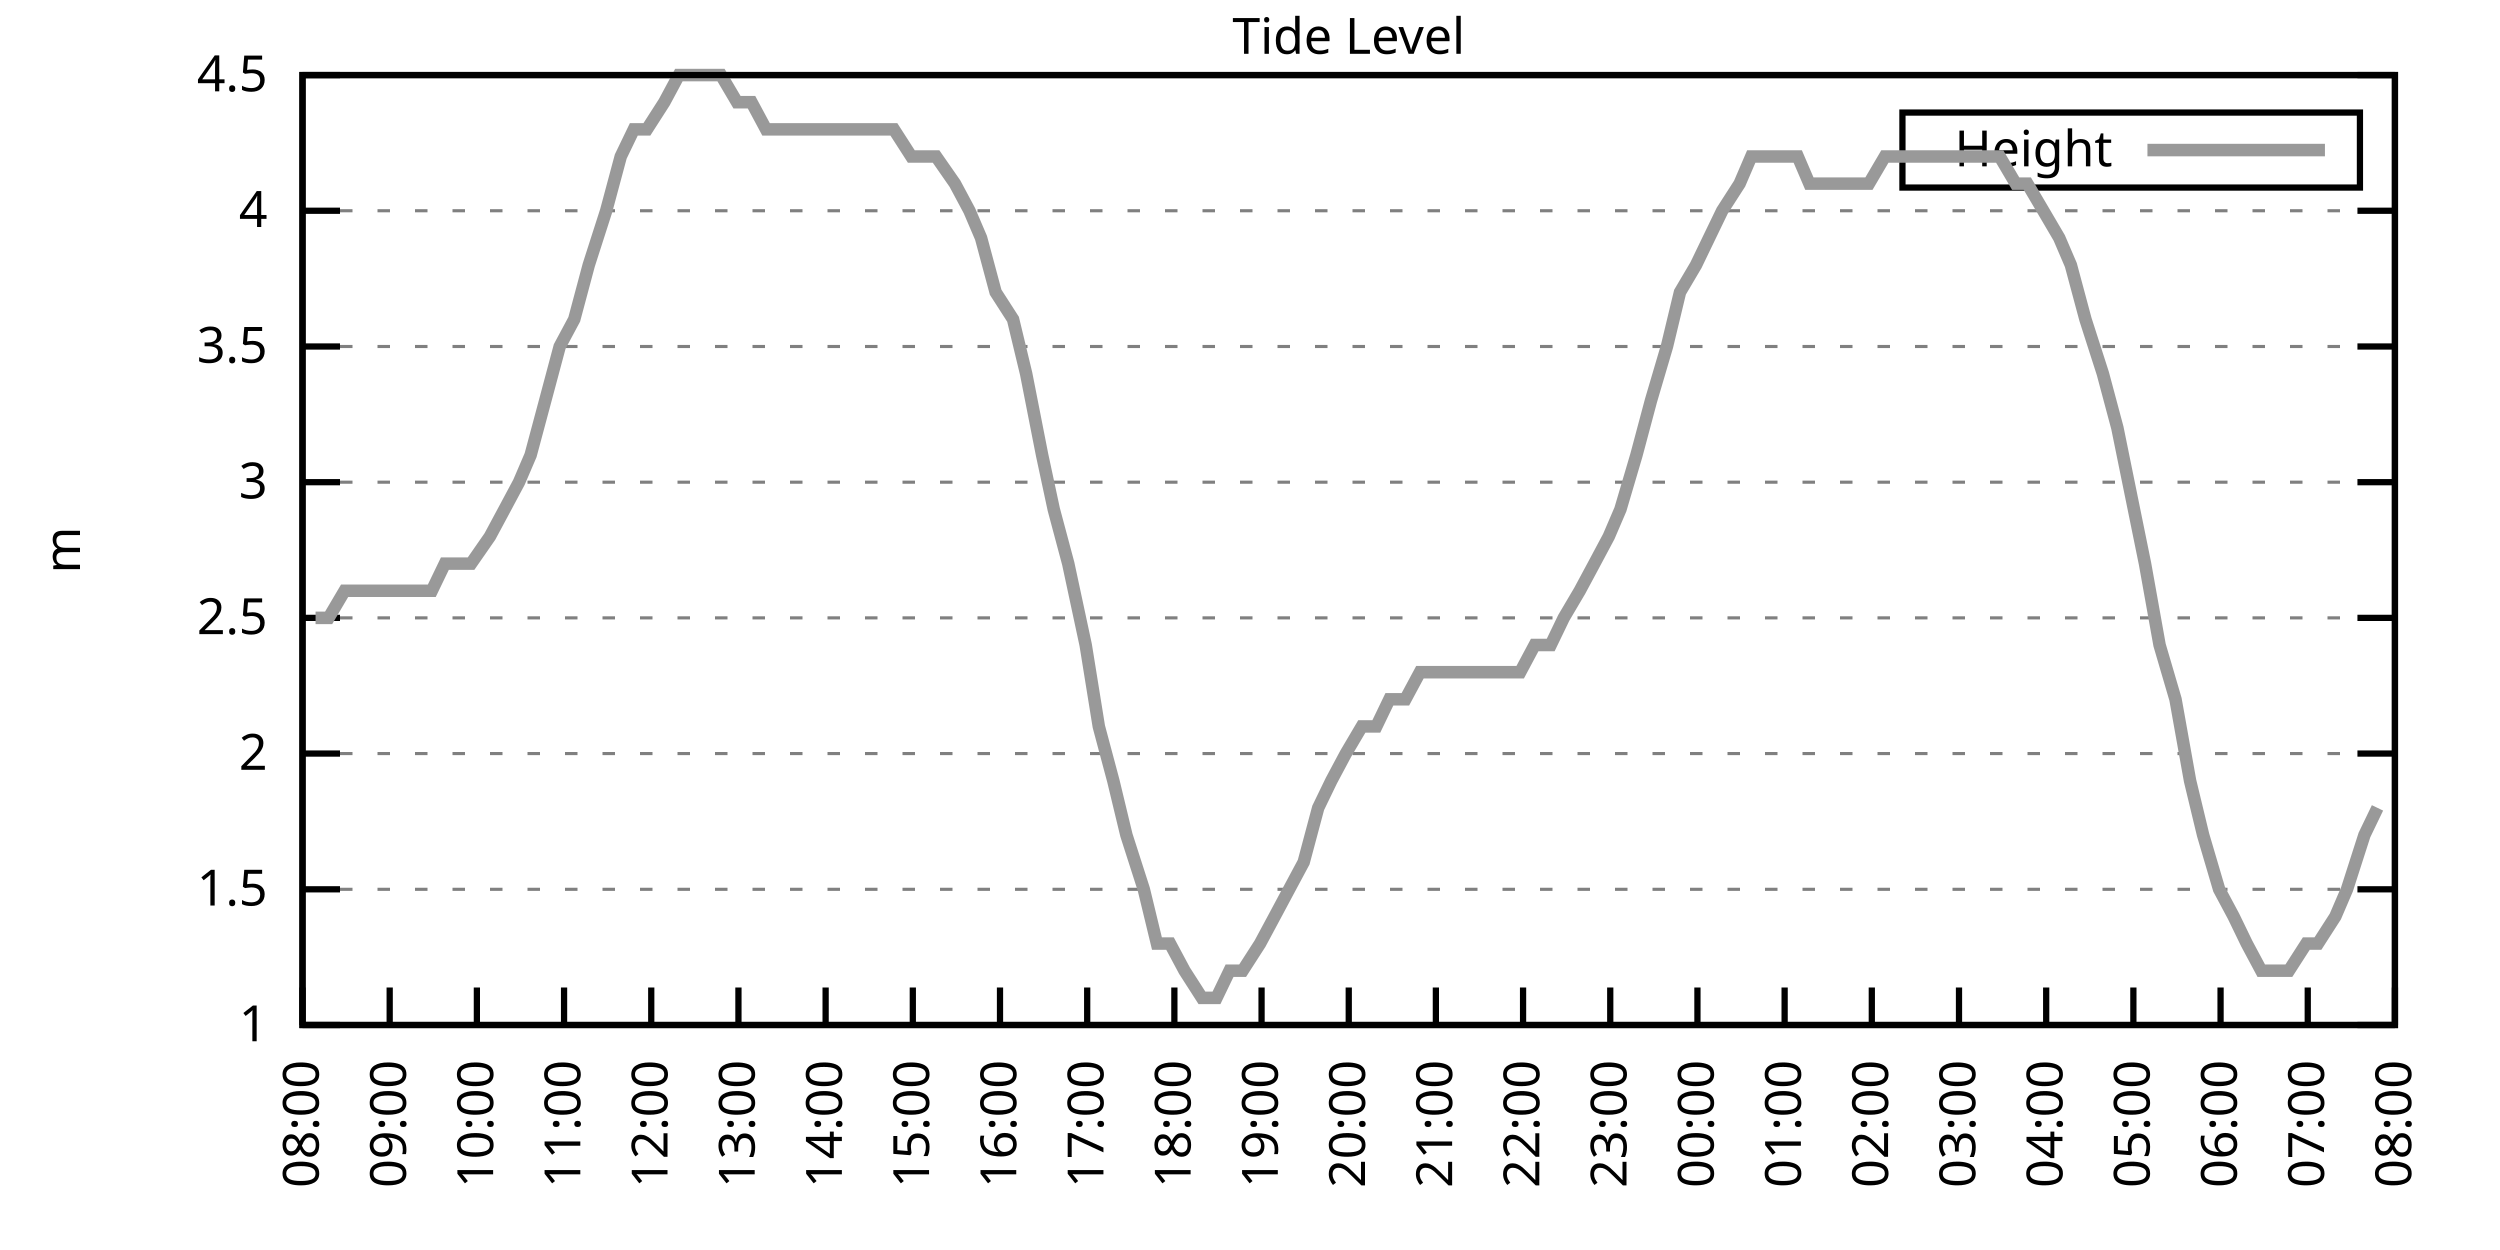
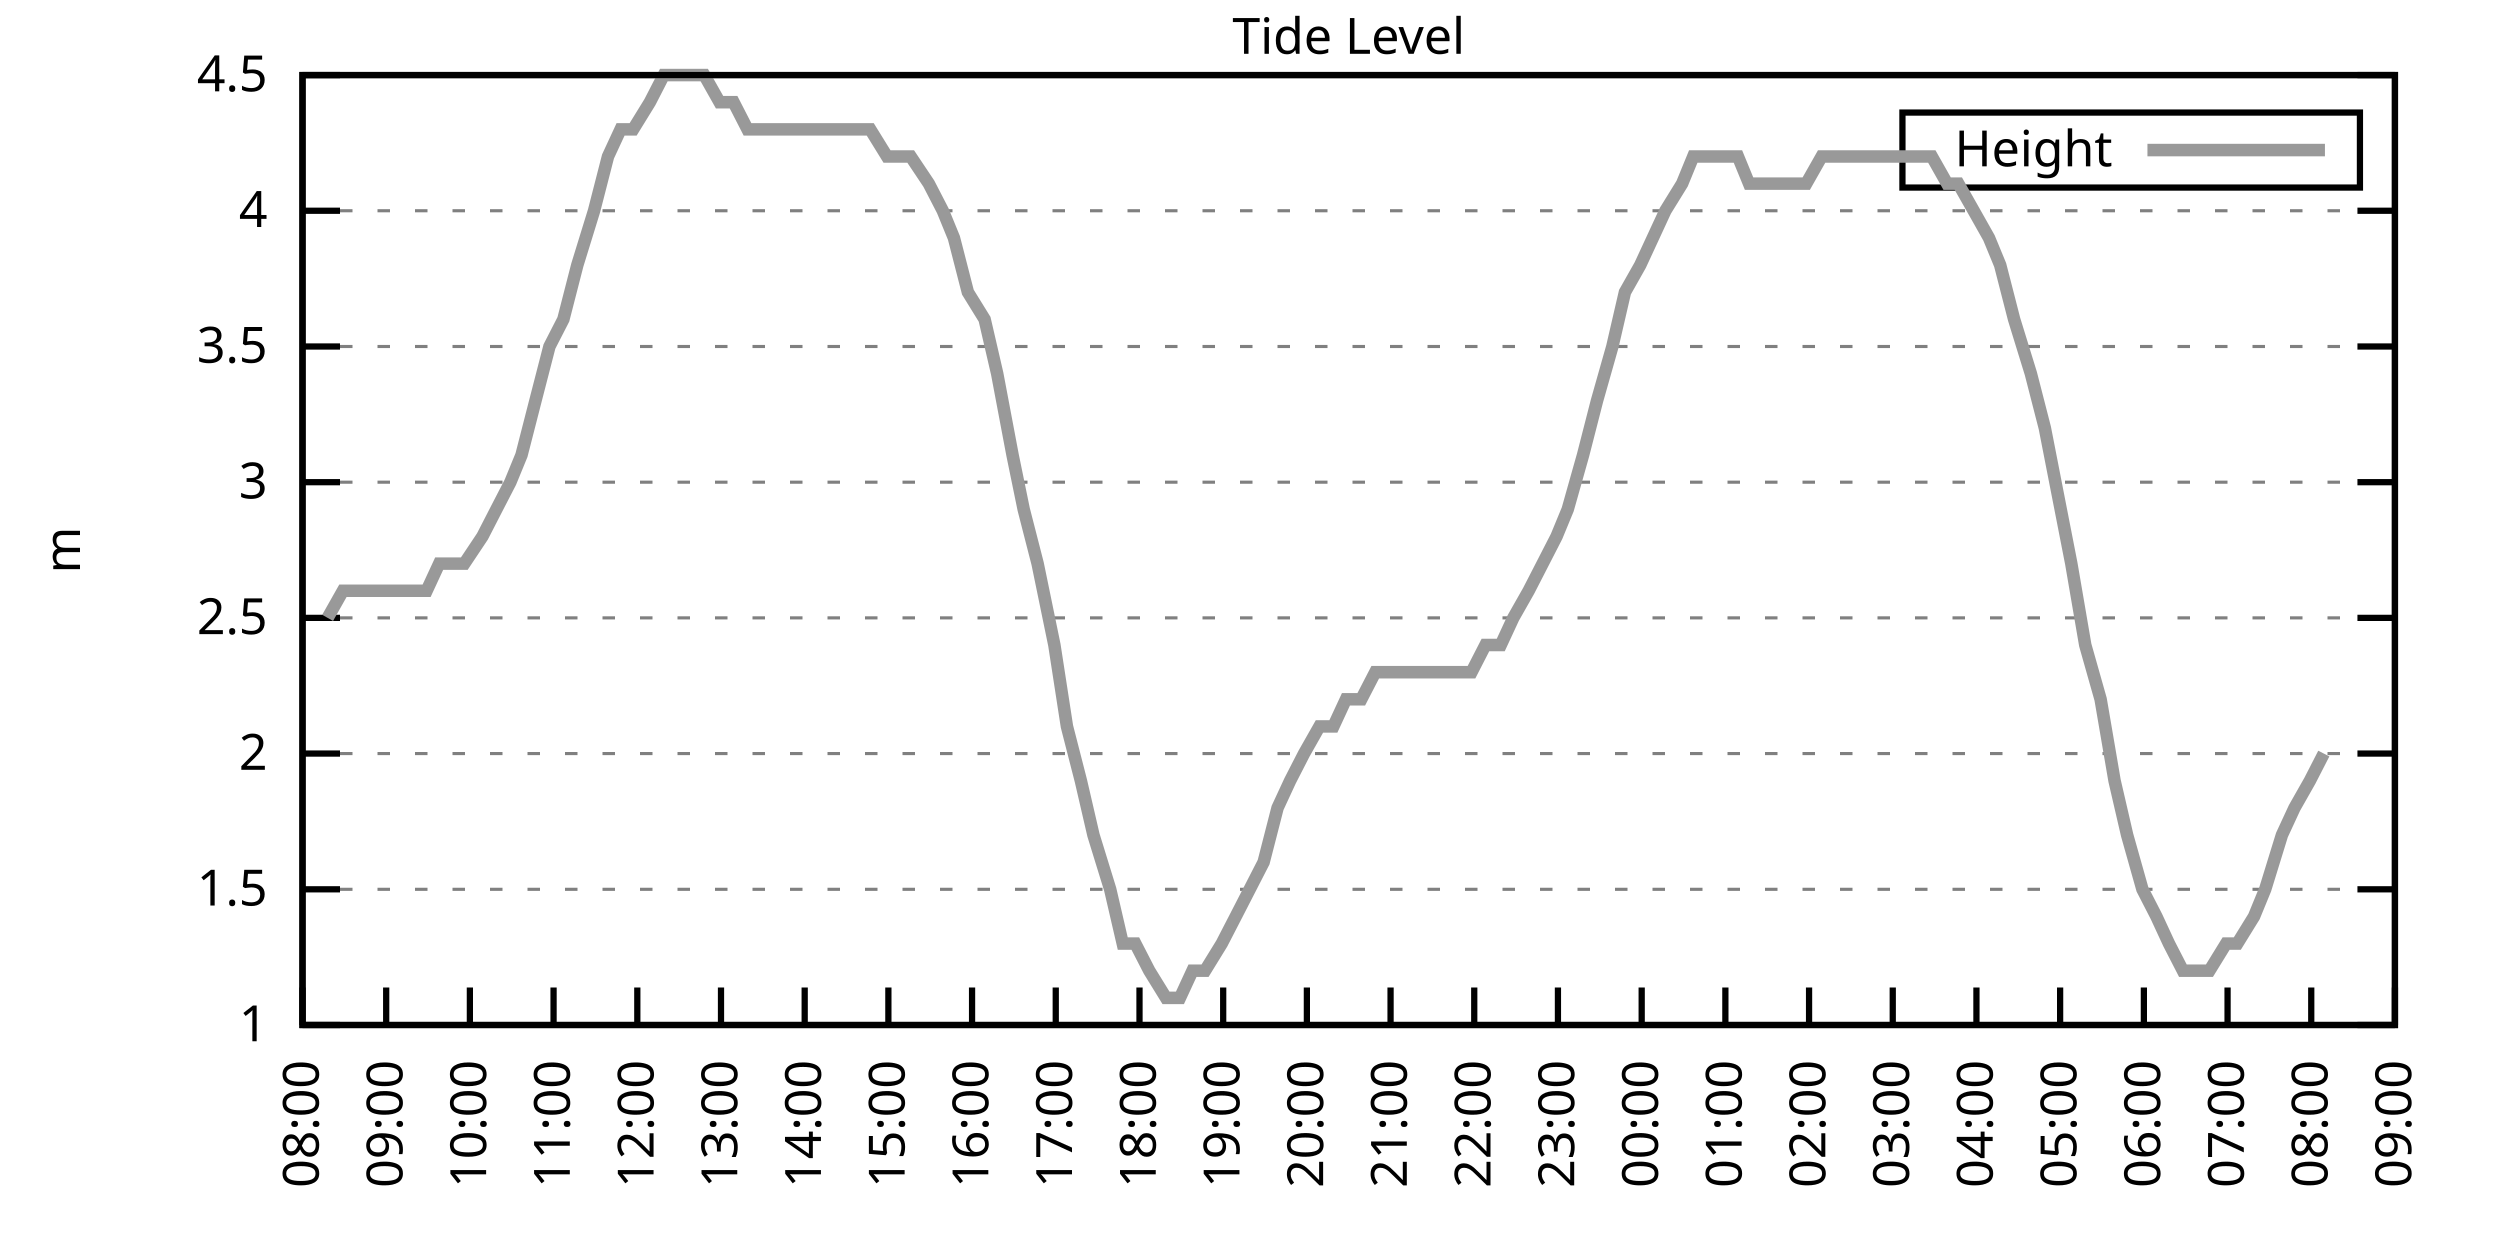
<svg xmlns="http://www.w3.org/2000/svg" xmlns:xlink="http://www.w3.org/1999/xlink" width="400" height="200" viewBox="0 0 400 200">
  <g id="gnuplot_canvas">
    <rect x="0" y="0" width="400" height="200" fill="none" />
    <defs>
      <circle id="gpDot" r="0.5" stroke-width="0.5" stroke="currentColor" />
      <path id="gpPt0" stroke-width="0.333" stroke="currentColor" d="M-1,0 h2 M0,-1 v2" />
      <path id="gpPt1" stroke-width="0.333" stroke="currentColor" d="M-1,-1 L1,1 M1,-1 L-1,1" />
      <path id="gpPt2" stroke-width="0.333" stroke="currentColor" d="M-1,0 L1,0 M0,-1 L0,1 M-1,-1 L1,1 M-1,1 L1,-1" />
      <rect id="gpPt3" stroke-width="0.333" stroke="currentColor" x="-1" y="-1" width="2" height="2" />
      <rect id="gpPt4" stroke-width="0.333" stroke="currentColor" fill="currentColor" x="-1" y="-1" width="2" height="2" />
      <circle id="gpPt5" stroke-width="0.333" stroke="currentColor" cx="0" cy="0" r="1" />
      <use xlink:href="#gpPt5" id="gpPt6" fill="currentColor" stroke="none" />
      <path id="gpPt7" stroke-width="0.333" stroke="currentColor" d="M0,-1.33 L-1.33,0.67 L1.33,0.67 z" />
      <use xlink:href="#gpPt7" id="gpPt8" fill="currentColor" stroke="none" />
      <use xlink:href="#gpPt7" id="gpPt9" stroke="currentColor" transform="rotate(180)" />
      <use xlink:href="#gpPt9" id="gpPt10" fill="currentColor" stroke="none" />
      <use xlink:href="#gpPt3" id="gpPt11" stroke="currentColor" transform="rotate(45)" />
      <use xlink:href="#gpPt11" id="gpPt12" fill="currentColor" stroke="none" />
      <path id="gpPt13" stroke-width="0.333" stroke="currentColor" d="M0,1.330 L1.265,0.411 L0.782,-1.067 L-0.782,-1.076 L-1.265,0.411 z" />
      <use xlink:href="#gpPt13" id="gpPt14" fill="currentColor" stroke="none" />
      <filter id="textbox" filterUnits="objectBoundingBox" x="0" y="0" height="1" width="1">
        <feFlood flood-color="white" flood-opacity="1" result="bgnd" />
        <feComposite in="SourceGraphic" in2="bgnd" operator="atop" />
      </filter>
      <filter id="greybox" filterUnits="objectBoundingBox" x="0" y="0" height="1" width="1">
        <feFlood flood-color="lightgrey" flood-opacity="1" result="grey" />
        <feComposite in="SourceGraphic" in2="grey" operator="atop" />
      </filter>
    </defs>
    <g fill="none" color="white" stroke="currentColor" stroke-width="1.00" stroke-linecap="butt" stroke-linejoin="miter">
</g>
    <g fill="none" color="black" stroke="currentColor" stroke-width="1.00" stroke-linecap="butt" stroke-linejoin="miter">
      <g stroke="none" shape-rendering="crispEdges">
        <polygon fill="rgb(255, 255, 255)" points="48.40,164.00 383.18,164.00 383.18,12.02 48.40,12.02 " />
      </g>
    </g>
    <g fill="none" color="black" stroke="currentColor" stroke-width="1.00" stroke-linecap="butt" stroke-linejoin="miter">
</g>
    <g fill="none" color="black" stroke="black" stroke-width="0.50" stroke-linecap="butt" stroke-linejoin="miter">
</g>
    <g fill="none" color="gray" stroke="currentColor" stroke-width="0.50" stroke-linecap="butt" stroke-linejoin="miter">
      <path stroke="gray" stroke-dasharray="2,4" class="gridline" d="M48.40,164.00 L383.19,164.00  " />
    </g>
    <g fill="none" color="gray" stroke="gray" stroke-width="1.00" stroke-linecap="butt" stroke-linejoin="miter">
</g>
    <g fill="none" color="black" stroke="currentColor" stroke-width="1.00" stroke-linecap="butt" stroke-linejoin="miter">
      <path stroke="black" d="M48.40,164.00 L54.40,164.00 M383.19,164.00 L377.19,164.00  " />
      <g transform="translate(42.80,166.60)" stroke="none" fill="black" font-family="Sans" font-size="8.00" text-anchor="end">
        <text>
          <tspan font-family="Sans"> 1</tspan>
        </text>
      </g>
    </g>
    <g fill="none" color="black" stroke="currentColor" stroke-width="1.00" stroke-linecap="butt" stroke-linejoin="miter">
</g>
    <g fill="none" color="black" stroke="black" stroke-width="0.50" stroke-linecap="butt" stroke-linejoin="miter">
</g>
    <g fill="none" color="gray" stroke="currentColor" stroke-width="0.50" stroke-linecap="butt" stroke-linejoin="miter">
      <path stroke="gray" stroke-dasharray="2,4" class="gridline" d="M48.40,142.29 L383.19,142.29  " />
    </g>
    <g fill="none" color="gray" stroke="gray" stroke-width="1.00" stroke-linecap="butt" stroke-linejoin="miter">
</g>
    <g fill="none" color="black" stroke="currentColor" stroke-width="1.00" stroke-linecap="butt" stroke-linejoin="miter">
      <path stroke="black" d="M48.40,142.29 L54.40,142.29 M383.19,142.29 L377.19,142.29  " />
      <g transform="translate(42.80,144.89)" stroke="none" fill="black" font-family="Sans" font-size="8.00" text-anchor="end">
        <text>
          <tspan font-family="Sans"> 1.5</tspan>
        </text>
      </g>
    </g>
    <g fill="none" color="black" stroke="currentColor" stroke-width="1.00" stroke-linecap="butt" stroke-linejoin="miter">
</g>
    <g fill="none" color="black" stroke="black" stroke-width="0.50" stroke-linecap="butt" stroke-linejoin="miter">
</g>
    <g fill="none" color="gray" stroke="currentColor" stroke-width="0.50" stroke-linecap="butt" stroke-linejoin="miter">
      <path stroke="gray" stroke-dasharray="2,4" class="gridline" d="M48.40,120.57 L383.19,120.57  " />
    </g>
    <g fill="none" color="gray" stroke="gray" stroke-width="1.00" stroke-linecap="butt" stroke-linejoin="miter">
</g>
    <g fill="none" color="black" stroke="currentColor" stroke-width="1.00" stroke-linecap="butt" stroke-linejoin="miter">
      <path stroke="black" d="M48.40,120.57 L54.40,120.57 M383.19,120.57 L377.19,120.57  " />
      <g transform="translate(42.80,123.17)" stroke="none" fill="black" font-family="Sans" font-size="8.00" text-anchor="end">
        <text>
          <tspan font-family="Sans"> 2</tspan>
        </text>
      </g>
    </g>
    <g fill="none" color="black" stroke="currentColor" stroke-width="1.00" stroke-linecap="butt" stroke-linejoin="miter">
</g>
    <g fill="none" color="black" stroke="black" stroke-width="0.50" stroke-linecap="butt" stroke-linejoin="miter">
</g>
    <g fill="none" color="gray" stroke="currentColor" stroke-width="0.50" stroke-linecap="butt" stroke-linejoin="miter">
      <path stroke="gray" stroke-dasharray="2,4" class="gridline" d="M48.40,98.86 L383.19,98.86  " />
    </g>
    <g fill="none" color="gray" stroke="gray" stroke-width="1.00" stroke-linecap="butt" stroke-linejoin="miter">
</g>
    <g fill="none" color="black" stroke="currentColor" stroke-width="1.00" stroke-linecap="butt" stroke-linejoin="miter">
      <path stroke="black" d="M48.40,98.86 L54.40,98.86 M383.19,98.86 L377.19,98.86  " />
      <g transform="translate(42.80,101.46)" stroke="none" fill="black" font-family="Sans" font-size="8.00" text-anchor="end">
        <text>
          <tspan font-family="Sans"> 2.5</tspan>
        </text>
      </g>
    </g>
    <g fill="none" color="black" stroke="currentColor" stroke-width="1.00" stroke-linecap="butt" stroke-linejoin="miter">
</g>
    <g fill="none" color="black" stroke="black" stroke-width="0.50" stroke-linecap="butt" stroke-linejoin="miter">
</g>
    <g fill="none" color="gray" stroke="currentColor" stroke-width="0.50" stroke-linecap="butt" stroke-linejoin="miter">
      <path stroke="gray" stroke-dasharray="2,4" class="gridline" d="M48.40,77.15 L383.19,77.15  " />
    </g>
    <g fill="none" color="gray" stroke="gray" stroke-width="1.00" stroke-linecap="butt" stroke-linejoin="miter">
</g>
    <g fill="none" color="black" stroke="currentColor" stroke-width="1.00" stroke-linecap="butt" stroke-linejoin="miter">
      <path stroke="black" d="M48.40,77.15 L54.40,77.15 M383.19,77.15 L377.19,77.15  " />
      <g transform="translate(42.80,79.75)" stroke="none" fill="black" font-family="Sans" font-size="8.00" text-anchor="end">
        <text>
          <tspan font-family="Sans"> 3</tspan>
        </text>
      </g>
    </g>
    <g fill="none" color="black" stroke="currentColor" stroke-width="1.00" stroke-linecap="butt" stroke-linejoin="miter">
</g>
    <g fill="none" color="black" stroke="black" stroke-width="0.50" stroke-linecap="butt" stroke-linejoin="miter">
</g>
    <g fill="none" color="gray" stroke="currentColor" stroke-width="0.50" stroke-linecap="butt" stroke-linejoin="miter">
      <path stroke="gray" stroke-dasharray="2,4" class="gridline" d="M48.40,55.44 L383.19,55.44  " />
    </g>
    <g fill="none" color="gray" stroke="gray" stroke-width="1.00" stroke-linecap="butt" stroke-linejoin="miter">
</g>
    <g fill="none" color="black" stroke="currentColor" stroke-width="1.00" stroke-linecap="butt" stroke-linejoin="miter">
      <path stroke="black" d="M48.40,55.44 L54.40,55.44 M383.19,55.44 L377.19,55.44  " />
      <g transform="translate(42.80,58.04)" stroke="none" fill="black" font-family="Sans" font-size="8.00" text-anchor="end">
        <text>
          <tspan font-family="Sans"> 3.5</tspan>
        </text>
      </g>
    </g>
    <g fill="none" color="black" stroke="currentColor" stroke-width="1.00" stroke-linecap="butt" stroke-linejoin="miter">
</g>
    <g fill="none" color="black" stroke="black" stroke-width="0.50" stroke-linecap="butt" stroke-linejoin="miter">
</g>
    <g fill="none" color="gray" stroke="currentColor" stroke-width="0.50" stroke-linecap="butt" stroke-linejoin="miter">
      <path stroke="gray" stroke-dasharray="2,4" class="gridline" d="M48.40,33.72 L383.19,33.72  " />
    </g>
    <g fill="none" color="gray" stroke="gray" stroke-width="1.00" stroke-linecap="butt" stroke-linejoin="miter">
</g>
    <g fill="none" color="black" stroke="currentColor" stroke-width="1.00" stroke-linecap="butt" stroke-linejoin="miter">
      <path stroke="black" d="M48.40,33.72 L54.40,33.72 M383.19,33.72 L377.19,33.72  " />
      <g transform="translate(42.80,36.32)" stroke="none" fill="black" font-family="Sans" font-size="8.00" text-anchor="end">
        <text>
          <tspan font-family="Sans"> 4</tspan>
        </text>
      </g>
    </g>
    <g fill="none" color="black" stroke="currentColor" stroke-width="1.00" stroke-linecap="butt" stroke-linejoin="miter">
</g>
    <g fill="none" color="black" stroke="black" stroke-width="0.50" stroke-linecap="butt" stroke-linejoin="miter">
</g>
    <g fill="none" color="gray" stroke="currentColor" stroke-width="0.50" stroke-linecap="butt" stroke-linejoin="miter">
      <path stroke="gray" stroke-dasharray="2,4" class="gridline" d="M48.40,12.01 L383.19,12.01  " />
    </g>
    <g fill="none" color="gray" stroke="gray" stroke-width="1.00" stroke-linecap="butt" stroke-linejoin="miter">
</g>
    <g fill="none" color="black" stroke="currentColor" stroke-width="1.00" stroke-linecap="butt" stroke-linejoin="miter">
      <path stroke="black" d="M48.40,12.01 L54.40,12.01 M383.19,12.01 L377.19,12.01  " />
      <g transform="translate(42.80,14.61)" stroke="none" fill="black" font-family="Sans" font-size="8.00" text-anchor="end">
        <text>
          <tspan font-family="Sans"> 4.5</tspan>
        </text>
      </g>
    </g>
    <g fill="none" color="black" stroke="currentColor" stroke-width="1.00" stroke-linecap="butt" stroke-linejoin="miter">
      <path stroke="black" d="M48.40,164.00 L48.40,158.00  " />
      <g transform="translate(51.00,169.60) rotate(270.00)" stroke="none" fill="black" font-family="Sans" font-size="8.00" text-anchor="end">
        <text>
          <tspan font-family="Sans">08:00</tspan>
        </text>
      </g>
    </g>
    <g fill="none" color="black" stroke="currentColor" stroke-width="1.00" stroke-linecap="butt" stroke-linejoin="miter">
-       <path stroke="black" d="M62.35,164.00 L62.35,158.00  " />
-       <g transform="translate(64.95,169.60) rotate(270.00)" stroke="none" fill="black" font-family="Sans" font-size="8.00" text-anchor="end">
+       <path stroke="black" d="M61.79,164.00 L61.79,158.00  " />
+       <g transform="translate(64.39,169.60) rotate(270.00)" stroke="none" fill="black" font-family="Sans" font-size="8.00" text-anchor="end">
        <text>
          <tspan font-family="Sans">09:00</tspan>
        </text>
      </g>
    </g>
    <g fill="none" color="black" stroke="currentColor" stroke-width="1.00" stroke-linecap="butt" stroke-linejoin="miter">
-       <path stroke="black" d="M76.30,164.00 L76.30,158.00  " />
-       <g transform="translate(78.90,169.60) rotate(270.00)" stroke="none" fill="black" font-family="Sans" font-size="8.00" text-anchor="end">
+       <path stroke="black" d="M75.18,164.00 L75.18,158.00  " />
+       <g transform="translate(77.78,169.60) rotate(270.00)" stroke="none" fill="black" font-family="Sans" font-size="8.00" text-anchor="end">
        <text>
          <tspan font-family="Sans">10:00</tspan>
        </text>
      </g>
    </g>
    <g fill="none" color="black" stroke="currentColor" stroke-width="1.00" stroke-linecap="butt" stroke-linejoin="miter">
-       <path stroke="black" d="M90.25,164.00 L90.25,158.00  " />
-       <g transform="translate(92.85,169.60) rotate(270.00)" stroke="none" fill="black" font-family="Sans" font-size="8.00" text-anchor="end">
+       <path stroke="black" d="M88.57,164.00 L88.57,158.00  " />
+       <g transform="translate(91.17,169.60) rotate(270.00)" stroke="none" fill="black" font-family="Sans" font-size="8.00" text-anchor="end">
        <text>
          <tspan font-family="Sans">11:00</tspan>
        </text>
      </g>
    </g>
    <g fill="none" color="black" stroke="currentColor" stroke-width="1.00" stroke-linecap="butt" stroke-linejoin="miter">
-       <path stroke="black" d="M104.20,164.00 L104.20,158.00  " />
-       <g transform="translate(106.80,169.60) rotate(270.00)" stroke="none" fill="black" font-family="Sans" font-size="8.00" text-anchor="end">
+       <path stroke="black" d="M101.97,164.00 L101.97,158.00  " />
+       <g transform="translate(104.57,169.60) rotate(270.00)" stroke="none" fill="black" font-family="Sans" font-size="8.00" text-anchor="end">
        <text>
          <tspan font-family="Sans">12:00</tspan>
        </text>
      </g>
    </g>
    <g fill="none" color="black" stroke="currentColor" stroke-width="1.00" stroke-linecap="butt" stroke-linejoin="miter">
-       <path stroke="black" d="M118.15,164.00 L118.15,158.00  " />
-       <g transform="translate(120.75,169.60) rotate(270.00)" stroke="none" fill="black" font-family="Sans" font-size="8.00" text-anchor="end">
+       <path stroke="black" d="M115.36,164.00 L115.36,158.00  " />
+       <g transform="translate(117.96,169.60) rotate(270.00)" stroke="none" fill="black" font-family="Sans" font-size="8.00" text-anchor="end">
        <text>
          <tspan font-family="Sans">13:00</tspan>
        </text>
      </g>
    </g>
    <g fill="none" color="black" stroke="currentColor" stroke-width="1.00" stroke-linecap="butt" stroke-linejoin="miter">
-       <path stroke="black" d="M132.10,164.00 L132.10,158.00  " />
-       <g transform="translate(134.70,169.60) rotate(270.00)" stroke="none" fill="black" font-family="Sans" font-size="8.00" text-anchor="end">
+       <path stroke="black" d="M128.75,164.00 L128.75,158.00  " />
+       <g transform="translate(131.35,169.60) rotate(270.00)" stroke="none" fill="black" font-family="Sans" font-size="8.00" text-anchor="end">
        <text>
          <tspan font-family="Sans">14:00</tspan>
        </text>
      </g>
    </g>
    <g fill="none" color="black" stroke="currentColor" stroke-width="1.00" stroke-linecap="butt" stroke-linejoin="miter">
-       <path stroke="black" d="M146.05,164.00 L146.05,158.00  " />
-       <g transform="translate(148.65,169.60) rotate(270.00)" stroke="none" fill="black" font-family="Sans" font-size="8.00" text-anchor="end">
+       <path stroke="black" d="M142.14,164.00 L142.14,158.00  " />
+       <g transform="translate(144.74,169.60) rotate(270.00)" stroke="none" fill="black" font-family="Sans" font-size="8.00" text-anchor="end">
        <text>
          <tspan font-family="Sans">15:00</tspan>
        </text>
      </g>
    </g>
    <g fill="none" color="black" stroke="currentColor" stroke-width="1.00" stroke-linecap="butt" stroke-linejoin="miter">
-       <path stroke="black" d="M160.00,164.00 L160.00,158.00  " />
-       <g transform="translate(162.60,169.60) rotate(270.00)" stroke="none" fill="black" font-family="Sans" font-size="8.00" text-anchor="end">
+       <path stroke="black" d="M155.53,164.00 L155.53,158.00  " />
+       <g transform="translate(158.13,169.60) rotate(270.00)" stroke="none" fill="black" font-family="Sans" font-size="8.00" text-anchor="end">
        <text>
          <tspan font-family="Sans">16:00</tspan>
        </text>
      </g>
    </g>
    <g fill="none" color="black" stroke="currentColor" stroke-width="1.00" stroke-linecap="butt" stroke-linejoin="miter">
-       <path stroke="black" d="M173.95,164.00 L173.95,158.00  " />
-       <g transform="translate(176.55,169.60) rotate(270.00)" stroke="none" fill="black" font-family="Sans" font-size="8.00" text-anchor="end">
+       <path stroke="black" d="M168.92,164.00 L168.92,158.00  " />
+       <g transform="translate(171.52,169.60) rotate(270.00)" stroke="none" fill="black" font-family="Sans" font-size="8.00" text-anchor="end">
        <text>
          <tspan font-family="Sans">17:00</tspan>
        </text>
      </g>
    </g>
    <g fill="none" color="black" stroke="currentColor" stroke-width="1.00" stroke-linecap="butt" stroke-linejoin="miter">
-       <path stroke="black" d="M187.90,164.00 L187.90,158.00  " />
-       <g transform="translate(190.50,169.60) rotate(270.00)" stroke="none" fill="black" font-family="Sans" font-size="8.00" text-anchor="end">
+       <path stroke="black" d="M182.32,164.00 L182.32,158.00  " />
+       <g transform="translate(184.92,169.60) rotate(270.00)" stroke="none" fill="black" font-family="Sans" font-size="8.00" text-anchor="end">
        <text>
          <tspan font-family="Sans">18:00</tspan>
        </text>
      </g>
    </g>
    <g fill="none" color="black" stroke="currentColor" stroke-width="1.00" stroke-linecap="butt" stroke-linejoin="miter">
-       <path stroke="black" d="M201.85,164.00 L201.85,158.00  " />
-       <g transform="translate(204.45,169.60) rotate(270.00)" stroke="none" fill="black" font-family="Sans" font-size="8.00" text-anchor="end">
+       <path stroke="black" d="M195.71,164.00 L195.71,158.00  " />
+       <g transform="translate(198.31,169.60) rotate(270.00)" stroke="none" fill="black" font-family="Sans" font-size="8.00" text-anchor="end">
        <text>
          <tspan font-family="Sans">19:00</tspan>
        </text>
      </g>
    </g>
    <g fill="none" color="black" stroke="currentColor" stroke-width="1.00" stroke-linecap="butt" stroke-linejoin="miter">
-       <path stroke="black" d="M215.80,164.00 L215.80,158.00  " />
-       <g transform="translate(218.40,169.60) rotate(270.00)" stroke="none" fill="black" font-family="Sans" font-size="8.00" text-anchor="end">
+       <path stroke="black" d="M209.10,164.00 L209.10,158.00  " />
+       <g transform="translate(211.70,169.60) rotate(270.00)" stroke="none" fill="black" font-family="Sans" font-size="8.00" text-anchor="end">
        <text>
          <tspan font-family="Sans">20:00</tspan>
        </text>
      </g>
    </g>
    <g fill="none" color="black" stroke="currentColor" stroke-width="1.00" stroke-linecap="butt" stroke-linejoin="miter">
-       <path stroke="black" d="M229.74,164.00 L229.74,158.00  " />
-       <g transform="translate(232.34,169.60) rotate(270.00)" stroke="none" fill="black" font-family="Sans" font-size="8.00" text-anchor="end">
+       <path stroke="black" d="M222.49,164.00 L222.49,158.00  " />
+       <g transform="translate(225.09,169.60) rotate(270.00)" stroke="none" fill="black" font-family="Sans" font-size="8.00" text-anchor="end">
        <text>
          <tspan font-family="Sans">21:00</tspan>
        </text>
      </g>
    </g>
    <g fill="none" color="black" stroke="currentColor" stroke-width="1.00" stroke-linecap="butt" stroke-linejoin="miter">
-       <path stroke="black" d="M243.69,164.00 L243.69,158.00  " />
-       <g transform="translate(246.29,169.60) rotate(270.00)" stroke="none" fill="black" font-family="Sans" font-size="8.00" text-anchor="end">
+       <path stroke="black" d="M235.88,164.00 L235.88,158.00  " />
+       <g transform="translate(238.48,169.60) rotate(270.00)" stroke="none" fill="black" font-family="Sans" font-size="8.00" text-anchor="end">
        <text>
          <tspan font-family="Sans">22:00</tspan>
        </text>
      </g>
    </g>
    <g fill="none" color="black" stroke="currentColor" stroke-width="1.00" stroke-linecap="butt" stroke-linejoin="miter">
-       <path stroke="black" d="M257.64,164.00 L257.64,158.00  " />
-       <g transform="translate(260.24,169.60) rotate(270.00)" stroke="none" fill="black" font-family="Sans" font-size="8.00" text-anchor="end">
+       <path stroke="black" d="M249.27,164.00 L249.27,158.00  " />
+       <g transform="translate(251.87,169.60) rotate(270.00)" stroke="none" fill="black" font-family="Sans" font-size="8.00" text-anchor="end">
        <text>
          <tspan font-family="Sans">23:00</tspan>
        </text>
      </g>
    </g>
    <g fill="none" color="black" stroke="currentColor" stroke-width="1.00" stroke-linecap="butt" stroke-linejoin="miter">
-       <path stroke="black" d="M271.59,164.00 L271.59,158.00  " />
-       <g transform="translate(274.19,169.60) rotate(270.00)" stroke="none" fill="black" font-family="Sans" font-size="8.00" text-anchor="end">
+       <path stroke="black" d="M262.67,164.00 L262.67,158.00  " />
+       <g transform="translate(265.27,169.60) rotate(270.00)" stroke="none" fill="black" font-family="Sans" font-size="8.00" text-anchor="end">
        <text>
          <tspan font-family="Sans">00:00</tspan>
        </text>
      </g>
    </g>
    <g fill="none" color="black" stroke="currentColor" stroke-width="1.00" stroke-linecap="butt" stroke-linejoin="miter">
-       <path stroke="black" d="M285.54,164.00 L285.54,158.00  " />
-       <g transform="translate(288.14,169.60) rotate(270.00)" stroke="none" fill="black" font-family="Sans" font-size="8.00" text-anchor="end">
+       <path stroke="black" d="M276.06,164.00 L276.06,158.00  " />
+       <g transform="translate(278.66,169.60) rotate(270.00)" stroke="none" fill="black" font-family="Sans" font-size="8.00" text-anchor="end">
        <text>
          <tspan font-family="Sans">01:00</tspan>
        </text>
      </g>
    </g>
    <g fill="none" color="black" stroke="currentColor" stroke-width="1.00" stroke-linecap="butt" stroke-linejoin="miter">
-       <path stroke="black" d="M299.49,164.00 L299.49,158.00  " />
-       <g transform="translate(302.09,169.60) rotate(270.00)" stroke="none" fill="black" font-family="Sans" font-size="8.00" text-anchor="end">
+       <path stroke="black" d="M289.45,164.00 L289.45,158.00  " />
+       <g transform="translate(292.05,169.60) rotate(270.00)" stroke="none" fill="black" font-family="Sans" font-size="8.00" text-anchor="end">
        <text>
          <tspan font-family="Sans">02:00</tspan>
        </text>
      </g>
    </g>
    <g fill="none" color="black" stroke="currentColor" stroke-width="1.00" stroke-linecap="butt" stroke-linejoin="miter">
-       <path stroke="black" d="M313.44,164.00 L313.44,158.00  " />
-       <g transform="translate(316.04,169.60) rotate(270.00)" stroke="none" fill="black" font-family="Sans" font-size="8.00" text-anchor="end">
+       <path stroke="black" d="M302.84,164.00 L302.84,158.00  " />
+       <g transform="translate(305.44,169.60) rotate(270.00)" stroke="none" fill="black" font-family="Sans" font-size="8.00" text-anchor="end">
        <text>
          <tspan font-family="Sans">03:00</tspan>
        </text>
      </g>
    </g>
    <g fill="none" color="black" stroke="currentColor" stroke-width="1.00" stroke-linecap="butt" stroke-linejoin="miter">
-       <path stroke="black" d="M327.39,164.00 L327.39,158.00  " />
-       <g transform="translate(329.99,169.60) rotate(270.00)" stroke="none" fill="black" font-family="Sans" font-size="8.00" text-anchor="end">
+       <path stroke="black" d="M316.23,164.00 L316.23,158.00  " />
+       <g transform="translate(318.83,169.60) rotate(270.00)" stroke="none" fill="black" font-family="Sans" font-size="8.00" text-anchor="end">
        <text>
          <tspan font-family="Sans">04:00</tspan>
        </text>
      </g>
    </g>
    <g fill="none" color="black" stroke="currentColor" stroke-width="1.00" stroke-linecap="butt" stroke-linejoin="miter">
-       <path stroke="black" d="M341.34,164.00 L341.34,158.00  " />
-       <g transform="translate(343.94,169.60) rotate(270.00)" stroke="none" fill="black" font-family="Sans" font-size="8.00" text-anchor="end">
+       <path stroke="black" d="M329.62,164.00 L329.62,158.00  " />
+       <g transform="translate(332.22,169.60) rotate(270.00)" stroke="none" fill="black" font-family="Sans" font-size="8.00" text-anchor="end">
        <text>
          <tspan font-family="Sans">05:00</tspan>
        </text>
      </g>
    </g>
    <g fill="none" color="black" stroke="currentColor" stroke-width="1.00" stroke-linecap="butt" stroke-linejoin="miter">
-       <path stroke="black" d="M355.29,164.00 L355.29,158.00  " />
-       <g transform="translate(357.89,169.60) rotate(270.00)" stroke="none" fill="black" font-family="Sans" font-size="8.00" text-anchor="end">
+       <path stroke="black" d="M343.02,164.00 L343.02,158.00  " />
+       <g transform="translate(345.62,169.60) rotate(270.00)" stroke="none" fill="black" font-family="Sans" font-size="8.00" text-anchor="end">
        <text>
          <tspan font-family="Sans">06:00</tspan>
        </text>
      </g>
    </g>
    <g fill="none" color="black" stroke="currentColor" stroke-width="1.00" stroke-linecap="butt" stroke-linejoin="miter">
-       <path stroke="black" d="M369.24,164.00 L369.24,158.00  " />
-       <g transform="translate(371.84,169.60) rotate(270.00)" stroke="none" fill="black" font-family="Sans" font-size="8.00" text-anchor="end">
+       <path stroke="black" d="M356.41,164.00 L356.41,158.00  " />
+       <g transform="translate(359.01,169.60) rotate(270.00)" stroke="none" fill="black" font-family="Sans" font-size="8.00" text-anchor="end">
        <text>
          <tspan font-family="Sans">07:00</tspan>
+         </text>
+       </g>
+     </g>
+     <g fill="none" color="black" stroke="currentColor" stroke-width="1.00" stroke-linecap="butt" stroke-linejoin="miter">
+       <path stroke="black" d="M369.80,164.00 L369.80,158.00  " />
+       <g transform="translate(372.40,169.60) rotate(270.00)" stroke="none" fill="black" font-family="Sans" font-size="8.00" text-anchor="end">
+         <text>
+           <tspan font-family="Sans">08:00</tspan>
        </text>
      </g>
    </g>
    <g fill="none" color="black" stroke="currentColor" stroke-width="1.00" stroke-linecap="butt" stroke-linejoin="miter">
      <path stroke="black" d="M383.19,164.00 L383.19,158.00  " />
      <g transform="translate(385.79,169.60) rotate(270.00)" stroke="none" fill="black" font-family="Sans" font-size="8.00" text-anchor="end">
        <text>
-           <tspan font-family="Sans">08:00</tspan>
+           <tspan font-family="Sans">09:00</tspan>
        </text>
      </g>
    </g>
    <g fill="none" color="black" stroke="currentColor" stroke-width="1.00" stroke-linecap="butt" stroke-linejoin="miter">
</g>
    <g fill="none" color="black" stroke="currentColor" stroke-width="1.00" stroke-linecap="butt" stroke-linejoin="miter">
      <path stroke="black" d="M48.40,12.01 L48.40,164.00 L383.19,164.00 L383.19,12.01 L48.40,12.01 Z  " />
    </g>
    <g fill="none" color="black" stroke="currentColor" stroke-width="1.00" stroke-linecap="butt" stroke-linejoin="miter">
</g>
    <g fill="none" color="black" stroke="currentColor" stroke-width="1.00" stroke-linecap="butt" stroke-linejoin="miter">
      <path stroke="black" d="M304.39,30.01 L304.39,18.01 L377.59,18.01 L377.59,30.01 L304.39,30.01 Z  " />
    </g>
    <g id="Tide_level_plot_1">
      <g fill="none" color="white" stroke="black" stroke-width="2.00" stroke-linecap="butt" stroke-linejoin="miter">
</g>
      <g fill="none" color="black" stroke="currentColor" stroke-width="2.00" stroke-linecap="butt" stroke-linejoin="miter">
        <g transform="translate(337.99,26.61)" stroke="none" fill="black" font-family="Sans" font-size="8.00" text-anchor="end">
          <text>
            <tspan font-family="Sans">Height</tspan>
          </text>
        </g>
      </g>
      <g fill="none" color="black" stroke="currentColor" stroke-width="2.00" stroke-linecap="butt" stroke-linejoin="miter">
-         <path stroke="rgb(153, 153, 153)" d="M343.59,24.01 L371.99,24.01 M50.49,98.86 L52.58,98.86 L55.14,94.52 L57.00,94.52 L59.79,94.52 L61.88,94.52   L63.98,94.52 L66.30,94.52 L69.09,94.52 L71.18,90.18 L73.51,90.18 L75.37,90.18 L78.39,85.83 L80.72,81.49   L83.04,77.15 L84.90,72.81 L87.23,64.12 L89.55,55.44 L91.88,51.09 L94.20,42.41 L96.99,33.72 L99.32,25.04   L101.41,20.70 L103.50,20.70 L106.29,16.35 L108.62,12.01 L110.48,12.01 L113.27,12.01 L115.36,12.01 L117.92,16.35   L120.24,16.35 L122.57,20.70 L124.66,20.70 L126.75,20.70 L129.54,20.70 L131.87,20.70 L134.19,20.70 L136.51,20.70   L138.61,20.70 L140.70,20.70 L143.02,20.70 L145.81,25.04 L148.14,25.04 L149.77,25.04 L152.79,29.38 L155.11,33.72   L156.97,38.07 L159.30,46.75 L162.09,51.09 L164.18,59.78 L166.74,72.81 L168.60,81.49 L170.92,90.18 L173.71,103.20   L175.81,116.23 L178.13,124.92 L180.22,133.60 L183.01,142.29 L185.11,150.97 L187.20,150.97 L189.52,155.31 L192.31,159.66   L194.64,159.66 L196.73,155.31 L198.82,155.31 L201.61,150.97 L203.94,146.63 L206.26,142.29 L208.59,137.94 L210.91,129.26   L213.01,124.92 L215.33,120.57 L217.89,116.23 L220.21,116.23 L222.30,111.89 L224.86,111.89 L227.19,107.55 L229.28,107.55   L231.60,107.55 L234.16,107.55 L236.25,107.55 L238.35,107.55 L240.67,107.55 L243.23,107.55 L245.55,103.20 L248.11,103.20   L250.20,98.86 L252.76,94.52 L255.09,90.18 L257.41,85.83 L259.27,81.49 L261.83,72.81 L264.15,64.12 L266.71,55.44   L268.80,46.75 L271.36,42.41 L273.45,38.07 L275.55,33.72 L278.34,29.38 L280.20,25.04 L282.75,25.04 L285.31,25.04   L287.64,25.04 L289.50,29.38 L291.59,29.38 L294.15,29.38 L296.70,29.38 L299.03,29.38 L301.58,25.04 L303.91,25.04   L305.77,25.04 L308.56,25.04 L310.88,25.04 L312.98,25.04 L315.30,25.04 L317.63,25.04 L319.95,25.04 L322.51,29.38   L324.37,29.38 L326.93,33.72 L329.48,38.07 L331.34,42.41 L333.67,51.09 L336.46,59.78 L338.78,68.46 L343.20,90.18   L345.53,103.20 L348.08,111.89 L350.41,124.92 L352.50,133.60 L355.06,142.29 L357.38,146.63 L359.48,150.97 L361.80,155.31   L364.36,155.31 L366.22,155.31 L369.01,150.97 L370.87,150.97 L373.66,146.63 L375.52,142.29 L378.31,133.60 L380.40,129.26    " />
+         <path stroke="rgb(153, 153, 153)" d="M343.59,24.01 L371.99,24.01 M52.42,98.86 L54.87,94.52 L56.66,94.52 L59.34,94.52 L61.35,94.52 L63.35,94.52   L65.59,94.52 L68.26,94.52 L70.27,90.18 L72.50,90.18 L74.29,90.18 L77.19,85.83 L79.42,81.49 L81.66,77.15   L83.44,72.81 L85.67,64.12 L87.91,55.44 L90.14,51.09 L92.37,42.41 L95.05,33.72 L97.28,25.04 L99.29,20.70   L101.30,20.70 L103.98,16.35 L106.21,12.01 L107.99,12.01 L110.67,12.01 L112.68,12.01 L115.13,16.35 L117.37,16.35   L119.60,20.70 L121.61,20.70 L123.62,20.70 L126.29,20.70 L128.53,20.70 L130.76,20.70 L132.99,20.70 L135.00,20.70   L137.01,20.70 L139.24,20.70 L141.92,25.04 L144.15,25.04 L145.71,25.04 L148.61,29.38 L150.85,33.72 L152.63,38.07   L154.86,46.75 L157.54,51.09 L159.55,59.78 L162.01,72.81 L163.79,81.49 L166.02,90.18 L168.70,103.20 L170.71,116.23   L172.94,124.92 L174.95,133.60 L177.63,142.29 L179.64,150.97 L181.65,150.97 L183.88,155.31 L186.56,159.66 L188.79,159.66   L190.80,155.31 L192.81,155.31 L195.48,150.97 L197.72,146.63 L199.95,142.29 L202.18,137.94 L204.41,129.26 L206.42,124.92   L208.65,120.57 L211.11,116.23 L213.34,116.23 L215.35,111.89 L217.80,111.89 L220.04,107.55 L222.04,107.55 L224.28,107.55   L226.73,107.55 L228.74,107.55 L230.75,107.55 L232.98,107.55 L235.44,107.55 L237.67,103.20 L240.12,103.20 L242.13,98.86   L244.59,94.52 L246.82,90.18 L249.05,85.83 L250.84,81.49 L253.29,72.81 L255.52,64.12 L257.98,55.44 L259.99,46.75   L262.44,42.41 L264.45,38.07 L266.46,33.72 L269.14,29.38 L270.92,25.04 L273.38,25.04 L275.83,25.04 L278.07,25.04   L279.85,29.38 L281.86,29.38 L284.32,29.38 L286.77,29.38 L289.00,29.38 L291.46,25.04 L293.69,25.04 L295.48,25.04   L298.15,25.04 L300.39,25.04 L302.39,25.04 L304.63,25.04 L306.86,25.04 L309.09,25.04 L311.54,29.38 L313.33,29.38   L315.79,33.72 L318.24,38.07 L320.03,42.41 L322.26,51.09 L324.94,59.78 L327.17,68.46 L331.41,90.18 L333.64,103.20   L336.10,111.89 L338.33,124.92 L340.34,133.60 L342.79,142.29 L345.02,146.63 L347.03,150.97 L349.26,155.31 L351.72,155.31   L353.51,155.31 L356.18,150.97 L357.97,150.97 L360.65,146.63 L362.43,142.29 L365.11,133.60 L367.12,129.26 L369.58,124.92   L371.81,120.57  " />
      </g>
    </g>
    <g fill="none" color="black" stroke="currentColor" stroke-width="2.00" stroke-linecap="butt" stroke-linejoin="miter">
</g>
    <g fill="none" color="black" stroke="black" stroke-width="1.00" stroke-linecap="butt" stroke-linejoin="miter">
</g>
    <g fill="none" color="black" stroke="currentColor" stroke-width="1.00" stroke-linecap="butt" stroke-linejoin="miter">
      <path stroke="black" d="M48.40,12.01 L48.40,164.00 L383.19,164.00 L383.19,12.01 L48.40,12.01 Z  " />
      <g transform="translate(12.80,88.01) rotate(270.00)" stroke="none" fill="black" font-family="Sans" font-size="8.00" text-anchor="middle">
        <text>
          <tspan font-family="Sans">m</tspan>
        </text>
      </g>
    </g>
    <g fill="none" color="black" stroke="currentColor" stroke-width="1.00" stroke-linecap="butt" stroke-linejoin="miter">
</g>
    <g fill="none" color="black" stroke="currentColor" stroke-width="1.00" stroke-linecap="butt" stroke-linejoin="miter">
      <g transform="translate(215.79,8.61)" stroke="none" fill="black" font-family="Sans" font-size="8.00" text-anchor="middle">
        <text>
          <tspan font-family="Sans">Tide Level</tspan>
        </text>
      </g>
    </g>
    <g fill="none" color="black" stroke="currentColor" stroke-width="1.00" stroke-linecap="butt" stroke-linejoin="miter">
</g>
  </g>
</svg>
